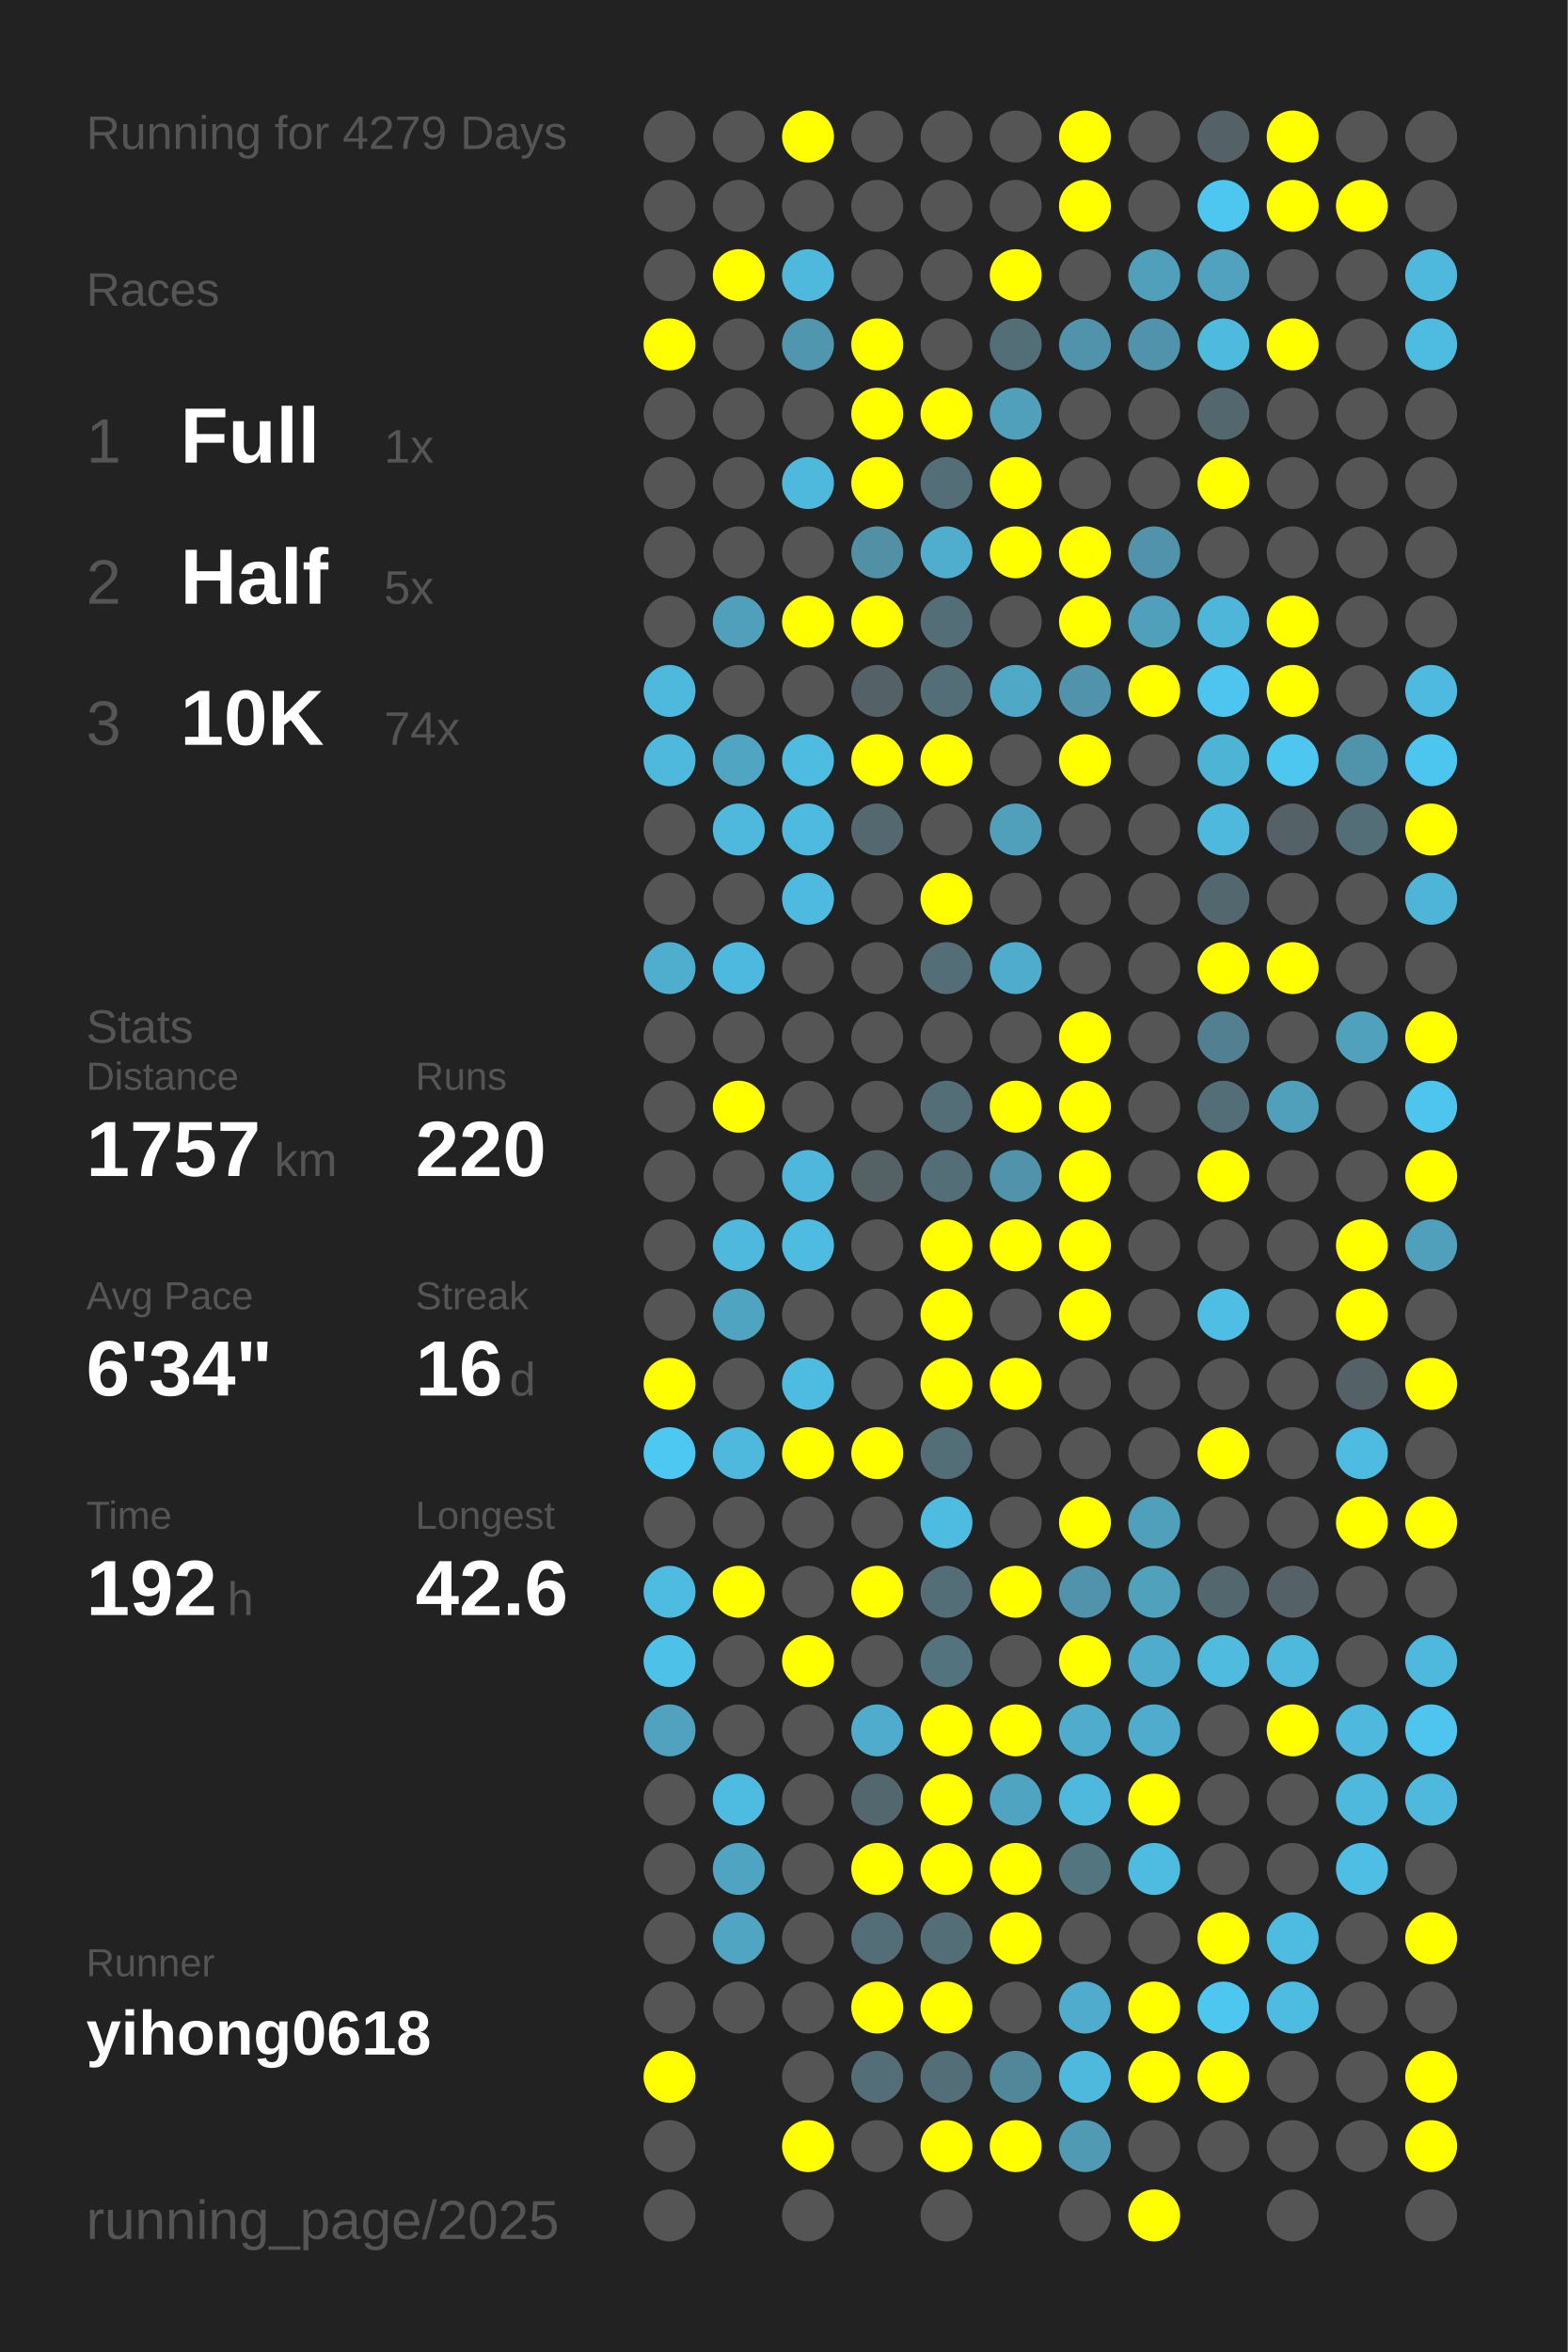
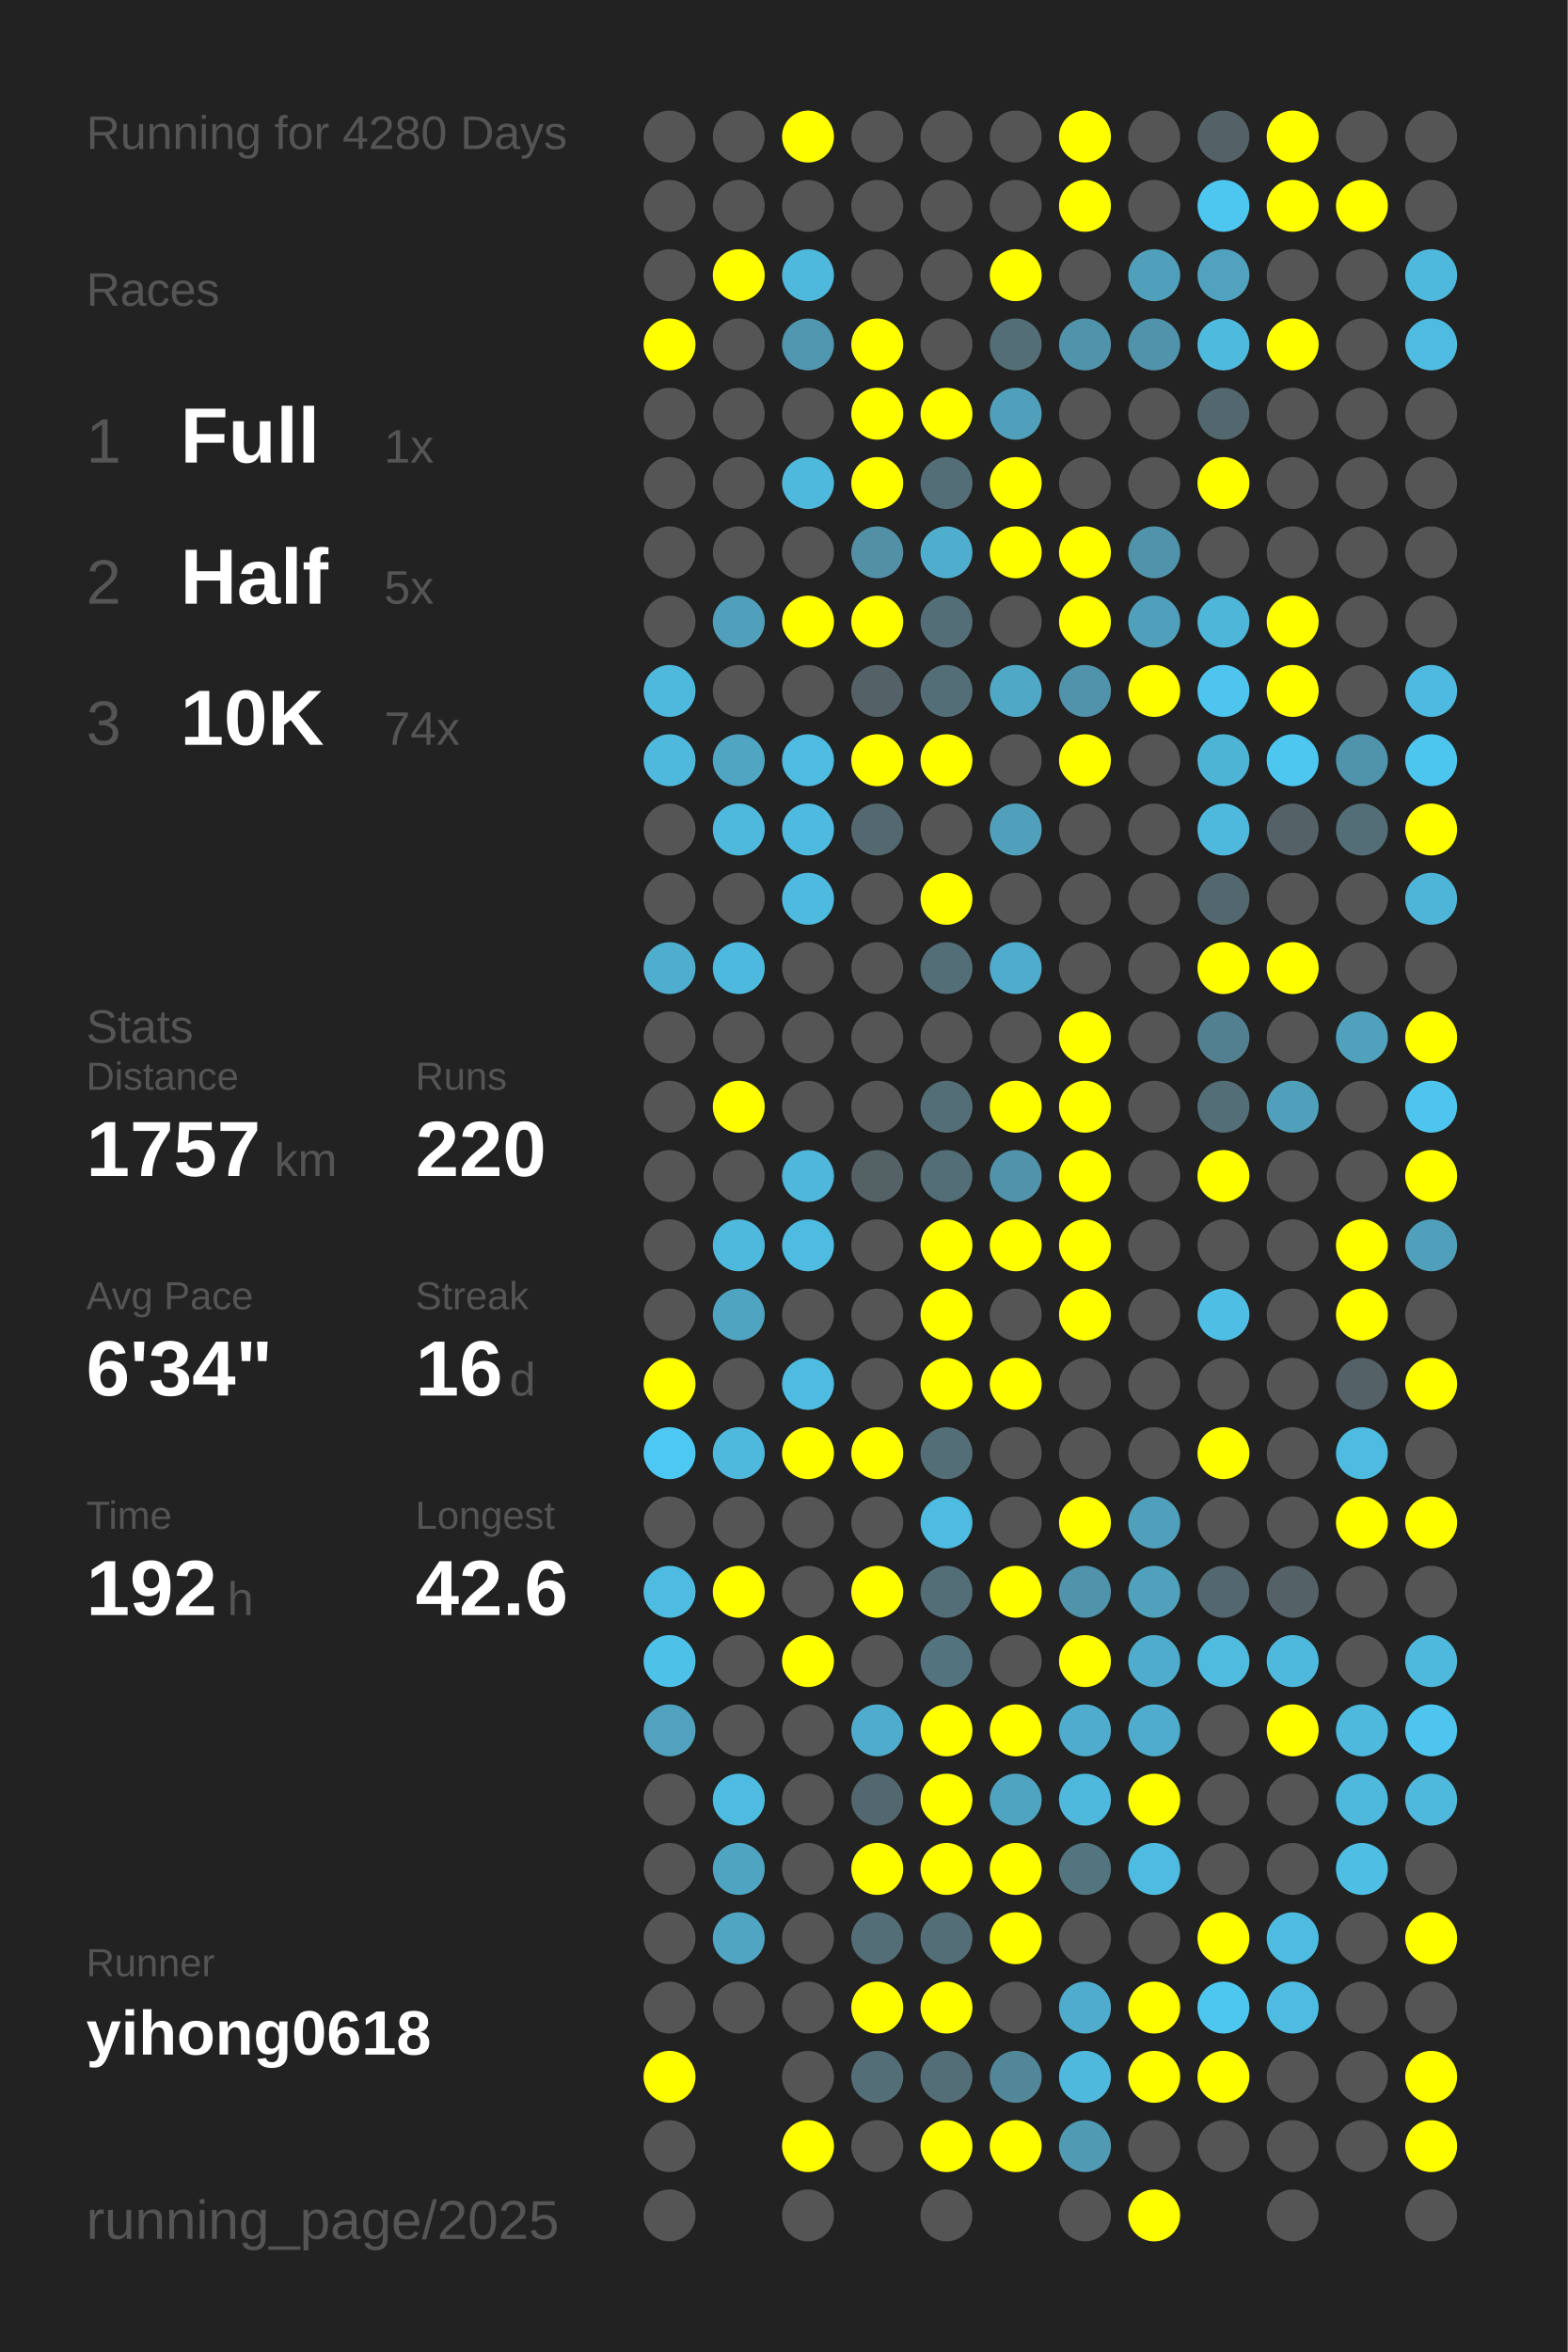
<svg xmlns="http://www.w3.org/2000/svg" baseProfile="full" height="300mm" version="1.1" viewBox="0,0,200,300" width="200mm">
  <defs />
  <rect fill="#222222" height="300" width="200" x="0" y="0" />
-   <text fill="#555555" style="font-size:6px; font-family:Arial;" x="11" y="19">Running for 4279 Days</text>
+   <text fill="#555555" style="font-size:6px; font-family:Arial;" x="11" y="19">Running for 4280 Days</text>
  <text fill="#555555" style="font-size:6px; font-family:Arial;" x="11" y="39">Races</text>
  <text fill="#555555" style="font-size:8px; font-family:Arial;" x="11" y="59">1</text>
  <text fill="#FFFFFF" style="font-size:10px; font-family:Arial; font-weight:bold;" x="23" y="59">Full</text>
  <text fill="#555555" style="font-size:6px; font-family:Arial;" x="49" y="59">1x</text>
  <text fill="#555555" style="font-size:8px; font-family:Arial;" x="11" y="77">2</text>
  <text fill="#FFFFFF" style="font-size:10px; font-family:Arial; font-weight:bold;" x="23" y="77">Half</text>
  <text fill="#555555" style="font-size:6px; font-family:Arial;" x="49" y="77">5x</text>
  <text fill="#555555" style="font-size:8px; font-family:Arial;" x="11" y="95">3</text>
  <text fill="#FFFFFF" style="font-size:10px; font-family:Arial; font-weight:bold;" x="23" y="95">10K</text>
  <text fill="#555555" style="font-size:6px; font-family:Arial;" x="49" y="95">74x</text>
  <text fill="#555555" style="font-size:6px; font-family:Arial;" x="11" y="133">Stats</text>
  <text fill="#555555" style="font-size:5px; font-family:Arial;" x="11" y="139">Distance</text>
  <text fill="#FFFFFF" style="font-size:10px; font-family:Arial; font-weight:bold;" x="11" y="150">1757</text>
  <text fill="#555555" style="font-size:6px; font-family:Arial;" x="35" y="150">km</text>
  <text fill="#555555" style="font-size:5px; font-family:Arial;" x="53" y="139">Runs</text>
  <text fill="#FFFFFF" style="font-size:10px; font-family:Arial; font-weight:bold;" x="53" y="150">220</text>
  <text fill="#555555" style="font-size:5px; font-family:Arial;" x="11" y="167">Avg Pace</text>
  <text fill="#FFFFFF" style="font-size:10px; font-family:Arial; font-weight:bold;" x="11" y="178">6'34"</text>
  <text fill="#555555" style="font-size:5px; font-family:Arial;" x="53" y="167">Streak</text>
  <text fill="#FFFFFF" style="font-size:10px; font-family:Arial; font-weight:bold;" x="53" y="178">16</text>
  <text fill="#555555" style="font-size:6px; font-family:Arial;" x="65" y="178">d</text>
  <text fill="#555555" style="font-size:5px; font-family:Arial;" x="11" y="195">Time</text>
  <text fill="#FFFFFF" style="font-size:10px; font-family:Arial; font-weight:bold;" x="11" y="206">192</text>
  <text fill="#555555" style="font-size:6px; font-family:Arial;" x="29" y="206">h</text>
  <text fill="#555555" style="font-size:5px; font-family:Arial;" x="53" y="195">Longest</text>
  <text fill="#FFFFFF" style="font-size:10px; font-family:Arial; font-weight:bold;" x="53" y="206">42.6</text>
  <text fill="#555555" style="font-size:5px; font-family:Arial;" x="11" y="252.065">Runner</text>
  <text fill="#FFFFFF" style="font-size:8px; font-family:Arial; font-weight:bold;" x="11" y="262.065">yihong0618</text>
  <text fill="#555555" style="font-size:7px; font-family:Arial;" x="11" y="285.581">running_page/2025</text>
  <circle cx="85.417" cy="17.419" fill="#555555" r="3.312" />
  <circle cx="85.417" cy="26.258" fill="#555555" r="3.312" />
  <circle cx="85.417" cy="35.097" fill="#555555" r="3.312" />
  <circle cx="85.417" cy="43.935" fill="#FFFF00" r="3.312" />
  <circle cx="85.417" cy="52.774" fill="#555555" r="3.312" />
  <circle cx="85.417" cy="61.613" fill="#555555" r="3.312" />
  <circle cx="85.417" cy="70.452" fill="#555555" r="3.312" />
  <circle cx="85.417" cy="79.29" fill="#555555" r="3.312" />
  <circle cx="85.417" cy="88.129" fill="#4eb9dd" r="3.312" />
  <circle cx="85.417" cy="96.968" fill="#4eb9dd" r="3.312" />
  <circle cx="85.417" cy="105.806" fill="#555555" r="3.312" />
  <circle cx="85.417" cy="114.645" fill="#555555" r="3.312" />
  <circle cx="85.417" cy="123.484" fill="#4fadcd" r="3.312" />
  <circle cx="85.417" cy="132.323" fill="#555555" r="3.312" />
  <circle cx="85.417" cy="141.161" fill="#555555" r="3.312" />
  <circle cx="85.417" cy="150" fill="#555555" r="3.312" />
  <circle cx="85.417" cy="158.839" fill="#555555" r="3.312" />
  <circle cx="85.417" cy="167.677" fill="#555555" r="3.312" />
  <circle cx="85.417" cy="176.516" fill="#FFFF00" r="3.312" />
  <circle cx="85.417" cy="185.355" fill="#4dc8f2" r="3.312" />
  <circle cx="85.417" cy="194.194" fill="#555555" r="3.312" />
  <circle cx="85.417" cy="203.032" fill="#4ebce1" r="3.312" />
  <circle cx="85.417" cy="211.871" fill="#4ec1e8" r="3.312" />
  <circle cx="85.417" cy="220.71" fill="#50a2be" r="3.312" />
  <circle cx="85.417" cy="229.548" fill="#555555" r="3.312" />
  <circle cx="85.417" cy="238.387" fill="#555555" r="3.312" />
  <circle cx="85.417" cy="247.226" fill="#555555" r="3.312" />
  <circle cx="85.417" cy="256.065" fill="#555555" r="3.312" />
  <circle cx="85.417" cy="264.903" fill="#FFFF00" r="3.312" />
  <circle cx="85.417" cy="273.742" fill="#555555" r="3.312" />
  <circle cx="85.417" cy="282.581" fill="#555555" r="3.312" />
  <circle cx="94.25" cy="17.419" fill="#555555" r="3.312" />
  <circle cx="94.25" cy="26.258" fill="#555555" r="3.312" />
  <circle cx="94.25" cy="35.097" fill="#FFFF00" r="3.312" />
  <circle cx="94.25" cy="43.935" fill="#555555" r="3.312" />
  <circle cx="94.25" cy="52.774" fill="#555555" r="3.312" />
  <circle cx="94.25" cy="61.613" fill="#555555" r="3.312" />
  <circle cx="94.25" cy="70.452" fill="#555555" r="3.312" />
  <circle cx="94.25" cy="79.29" fill="#50a0bb" r="3.312" />
  <circle cx="94.25" cy="88.129" fill="#555555" r="3.312" />
  <circle cx="94.25" cy="96.968" fill="#4fa5c2" r="3.312" />
  <circle cx="94.25" cy="105.806" fill="#4eb9dd" r="3.312" />
  <circle cx="94.25" cy="114.645" fill="#555555" r="3.312" />
  <circle cx="94.25" cy="123.484" fill="#4eb9de" r="3.312" />
  <circle cx="94.25" cy="132.323" fill="#555555" r="3.312" />
  <circle cx="94.25" cy="141.161" fill="#FFFF00" r="3.312" />
  <circle cx="94.25" cy="150" fill="#555555" r="3.312" />
  <circle cx="94.25" cy="158.839" fill="#4eb9dd" r="3.312" />
  <circle cx="94.25" cy="167.677" fill="#4fa4c1" r="3.312" />
  <circle cx="94.25" cy="176.516" fill="#555555" r="3.312" />
  <circle cx="94.25" cy="185.355" fill="#4eb9dd" r="3.312" />
  <circle cx="94.25" cy="194.194" fill="#555555" r="3.312" />
  <circle cx="94.25" cy="203.032" fill="#FFFF00" r="3.312" />
  <circle cx="94.25" cy="211.871" fill="#555555" r="3.312" />
  <circle cx="94.25" cy="220.71" fill="#555555" r="3.312" />
  <circle cx="94.25" cy="229.548" fill="#4ebce1" r="3.312" />
  <circle cx="94.25" cy="238.387" fill="#4fa5c1" r="3.312" />
  <circle cx="94.25" cy="247.226" fill="#4fa5c2" r="3.312" />
  <circle cx="94.25" cy="256.065" fill="#555555" r="3.312" />
  <circle cx="103.083" cy="17.419" fill="#FFFF00" r="3.312" />
  <circle cx="103.083" cy="26.258" fill="#555555" r="3.312" />
  <circle cx="103.083" cy="35.097" fill="#4eb9dd" r="3.312" />
  <circle cx="103.083" cy="43.935" fill="#5096ae" r="3.312" />
  <circle cx="103.083" cy="52.774" fill="#555555" r="3.312" />
  <circle cx="103.083" cy="61.613" fill="#4eb9dd" r="3.312" />
  <circle cx="103.083" cy="70.452" fill="#555555" r="3.312" />
  <circle cx="103.083" cy="79.29" fill="#FFFF00" r="3.312" />
  <circle cx="103.083" cy="88.129" fill="#555555" r="3.312" />
  <circle cx="103.083" cy="96.968" fill="#4ebbe0" r="3.312" />
  <circle cx="103.083" cy="105.806" fill="#4ebadf" r="3.312" />
  <circle cx="103.083" cy="114.645" fill="#4ebadf" r="3.312" />
  <circle cx="103.083" cy="123.484" fill="#555555" r="3.312" />
  <circle cx="103.083" cy="132.323" fill="#555555" r="3.312" />
  <circle cx="103.083" cy="141.161" fill="#555555" r="3.312" />
  <circle cx="103.083" cy="150" fill="#4eb7db" r="3.312" />
  <circle cx="103.083" cy="158.839" fill="#4ebbe0" r="3.312" />
  <circle cx="103.083" cy="167.677" fill="#555555" r="3.312" />
  <circle cx="103.083" cy="176.516" fill="#4ebce1" r="3.312" />
  <circle cx="103.083" cy="185.355" fill="#FFFF00" r="3.312" />
  <circle cx="103.083" cy="194.194" fill="#555555" r="3.312" />
  <circle cx="103.083" cy="203.032" fill="#555555" r="3.312" />
  <circle cx="103.083" cy="211.871" fill="#FFFF00" r="3.312" />
  <circle cx="103.083" cy="220.71" fill="#555555" r="3.312" />
  <circle cx="103.083" cy="229.548" fill="#555555" r="3.312" />
  <circle cx="103.083" cy="238.387" fill="#555555" r="3.312" />
  <circle cx="103.083" cy="247.226" fill="#555555" r="3.312" />
  <circle cx="103.083" cy="256.065" fill="#555555" r="3.312" />
  <circle cx="103.083" cy="264.903" fill="#555555" r="3.312" />
  <circle cx="103.083" cy="273.742" fill="#FFFF00" r="3.312" />
  <circle cx="103.083" cy="282.581" fill="#555555" r="3.312" />
  <circle cx="111.917" cy="17.419" fill="#555555" r="3.312" />
  <circle cx="111.917" cy="26.258" fill="#555555" r="3.312" />
  <circle cx="111.917" cy="35.097" fill="#555555" r="3.312" />
  <circle cx="111.917" cy="43.935" fill="#FFFF00" r="3.312" />
  <circle cx="111.917" cy="52.774" fill="#FFFF00" r="3.312" />
  <circle cx="111.917" cy="61.613" fill="#FFFF00" r="3.312" />
  <circle cx="111.917" cy="70.452" fill="#5190a5" r="3.312" />
  <circle cx="111.917" cy="79.29" fill="#FFFF00" r="3.312" />
  <circle cx="111.917" cy="88.129" fill="#546166" r="3.312" />
  <circle cx="111.917" cy="96.968" fill="#FFFF00" r="3.312" />
  <circle cx="111.917" cy="105.806" fill="#53686f" r="3.312" />
  <circle cx="111.917" cy="114.645" fill="#555555" r="3.312" />
  <circle cx="111.917" cy="123.484" fill="#555555" r="3.312" />
  <circle cx="111.917" cy="132.323" fill="#555555" r="3.312" />
  <circle cx="111.917" cy="141.161" fill="#555555" r="3.312" />
  <circle cx="111.917" cy="150" fill="#546266" r="3.312" />
  <circle cx="111.917" cy="158.839" fill="#555555" r="3.312" />
  <circle cx="111.917" cy="167.677" fill="#555555" r="3.312" />
  <circle cx="111.917" cy="176.516" fill="#555555" r="3.312" />
  <circle cx="111.917" cy="185.355" fill="#FFFF00" r="3.312" />
  <circle cx="111.917" cy="194.194" fill="#555555" r="3.312" />
  <circle cx="111.917" cy="203.032" fill="#FFFF00" r="3.312" />
  <circle cx="111.917" cy="211.871" fill="#555555" r="3.312" />
  <circle cx="111.917" cy="220.71" fill="#4faccc" r="3.312" />
  <circle cx="111.917" cy="229.548" fill="#53676e" r="3.312" />
  <circle cx="111.917" cy="238.387" fill="#FFFF00" r="3.312" />
  <circle cx="111.917" cy="247.226" fill="#536e77" r="3.312" />
  <circle cx="111.917" cy="256.065" fill="#FFFF00" r="3.312" />
  <circle cx="111.917" cy="264.903" fill="#536e77" r="3.312" />
  <circle cx="111.917" cy="273.742" fill="#555555" r="3.312" />
  <circle cx="120.75" cy="17.419" fill="#555555" r="3.312" />
  <circle cx="120.75" cy="26.258" fill="#555555" r="3.312" />
  <circle cx="120.75" cy="35.097" fill="#555555" r="3.312" />
  <circle cx="120.75" cy="43.935" fill="#555555" r="3.312" />
  <circle cx="120.75" cy="52.774" fill="#FFFF00" r="3.312" />
  <circle cx="120.75" cy="61.613" fill="#536e77" r="3.312" />
  <circle cx="120.75" cy="70.452" fill="#4fadcd" r="3.312" />
  <circle cx="120.75" cy="79.29" fill="#536e77" r="3.312" />
  <circle cx="120.75" cy="88.129" fill="#536e77" r="3.312" />
  <circle cx="120.75" cy="96.968" fill="#FFFF00" r="3.312" />
  <circle cx="120.75" cy="105.806" fill="#555555" r="3.312" />
  <circle cx="120.75" cy="114.645" fill="#FFFF00" r="3.312" />
  <circle cx="120.75" cy="123.484" fill="#536e77" r="3.312" />
  <circle cx="120.75" cy="132.323" fill="#555555" r="3.312" />
  <circle cx="120.75" cy="141.161" fill="#536e77" r="3.312" />
  <circle cx="120.75" cy="150" fill="#536e77" r="3.312" />
  <circle cx="120.75" cy="158.839" fill="#FFFF00" r="3.312" />
  <circle cx="120.75" cy="167.677" fill="#FFFF00" r="3.312" />
  <circle cx="120.75" cy="176.516" fill="#FFFF00" r="3.312" />
  <circle cx="120.75" cy="185.355" fill="#536e77" r="3.312" />
  <circle cx="120.75" cy="194.194" fill="#4ebbe1" r="3.312" />
  <circle cx="120.75" cy="203.032" fill="#536e77" r="3.312" />
  <circle cx="120.75" cy="211.871" fill="#53747f" r="3.312" />
  <circle cx="120.75" cy="220.71" fill="#FFFF00" r="3.312" />
  <circle cx="120.75" cy="229.548" fill="#FFFF00" r="3.312" />
  <circle cx="120.75" cy="238.387" fill="#FFFF00" r="3.312" />
  <circle cx="120.75" cy="247.226" fill="#536e77" r="3.312" />
  <circle cx="120.75" cy="256.065" fill="#FFFF00" r="3.312" />
  <circle cx="120.75" cy="264.903" fill="#536e77" r="3.312" />
  <circle cx="120.75" cy="273.742" fill="#FFFF00" r="3.312" />
  <circle cx="120.75" cy="282.581" fill="#555555" r="3.312" />
  <circle cx="129.583" cy="17.419" fill="#555555" r="3.312" />
  <circle cx="129.583" cy="26.258" fill="#555555" r="3.312" />
  <circle cx="129.583" cy="35.097" fill="#FFFF00" r="3.312" />
  <circle cx="129.583" cy="43.935" fill="#536e77" r="3.312" />
  <circle cx="129.583" cy="52.774" fill="#50a0bb" r="3.312" />
  <circle cx="129.583" cy="61.613" fill="#FFFF00" r="3.312" />
  <circle cx="129.583" cy="70.452" fill="#FFFF00" r="3.312" />
  <circle cx="129.583" cy="79.29" fill="#555555" r="3.312" />
  <circle cx="129.583" cy="88.129" fill="#4fa8c6" r="3.312" />
  <circle cx="129.583" cy="96.968" fill="#555555" r="3.312" />
  <circle cx="129.583" cy="105.806" fill="#50a0bc" r="3.312" />
  <circle cx="129.583" cy="114.645" fill="#555555" r="3.312" />
  <circle cx="129.583" cy="123.484" fill="#4faccc" r="3.312" />
  <circle cx="129.583" cy="132.323" fill="#555555" r="3.312" />
  <circle cx="129.583" cy="141.161" fill="#FFFF00" r="3.312" />
  <circle cx="129.583" cy="150" fill="#5093aa" r="3.312" />
  <circle cx="129.583" cy="158.839" fill="#FFFF00" r="3.312" />
  <circle cx="129.583" cy="167.677" fill="#555555" r="3.312" />
  <circle cx="129.583" cy="176.516" fill="#FFFF00" r="3.312" />
  <circle cx="129.583" cy="185.355" fill="#555555" r="3.312" />
  <circle cx="129.583" cy="194.194" fill="#555555" r="3.312" />
  <circle cx="129.583" cy="203.032" fill="#FFFF00" r="3.312" />
  <circle cx="129.583" cy="211.871" fill="#555555" r="3.312" />
  <circle cx="129.583" cy="220.71" fill="#FFFF00" r="3.312" />
  <circle cx="129.583" cy="229.548" fill="#4fa4c1" r="3.312" />
  <circle cx="129.583" cy="238.387" fill="#FFFF00" r="3.312" />
  <circle cx="129.583" cy="247.226" fill="#FFFF00" r="3.312" />
  <circle cx="129.583" cy="256.065" fill="#555555" r="3.312" />
  <circle cx="129.583" cy="264.903" fill="#518799" r="3.312" />
  <circle cx="129.583" cy="273.742" fill="#FFFF00" r="3.312" />
  <circle cx="138.417" cy="17.419" fill="#FFFF00" r="3.312" />
  <circle cx="138.417" cy="26.258" fill="#FFFF00" r="3.312" />
  <circle cx="138.417" cy="35.097" fill="#555555" r="3.312" />
  <circle cx="138.417" cy="43.935" fill="#5093aa" r="3.312" />
  <circle cx="138.417" cy="52.774" fill="#555555" r="3.312" />
  <circle cx="138.417" cy="61.613" fill="#555555" r="3.312" />
  <circle cx="138.417" cy="70.452" fill="#FFFF00" r="3.312" />
  <circle cx="138.417" cy="79.29" fill="#FFFF00" r="3.312" />
  <circle cx="138.417" cy="88.129" fill="#5093aa" r="3.312" />
  <circle cx="138.417" cy="96.968" fill="#FFFF00" r="3.312" />
  <circle cx="138.417" cy="105.806" fill="#555555" r="3.312" />
  <circle cx="138.417" cy="114.645" fill="#555555" r="3.312" />
  <circle cx="138.417" cy="123.484" fill="#555555" r="3.312" />
  <circle cx="138.417" cy="132.323" fill="#FFFF00" r="3.312" />
  <circle cx="138.417" cy="141.161" fill="#FFFF00" r="3.312" />
  <circle cx="138.417" cy="150" fill="#FFFF00" r="3.312" />
  <circle cx="138.417" cy="158.839" fill="#FFFF00" r="3.312" />
  <circle cx="138.417" cy="167.677" fill="#FFFF00" r="3.312" />
  <circle cx="138.417" cy="176.516" fill="#555555" r="3.312" />
  <circle cx="138.417" cy="185.355" fill="#555555" r="3.312" />
  <circle cx="138.417" cy="194.194" fill="#FFFF00" r="3.312" />
  <circle cx="138.417" cy="203.032" fill="#5093aa" r="3.312" />
  <circle cx="138.417" cy="211.871" fill="#FFFF00" r="3.312" />
  <circle cx="138.417" cy="220.71" fill="#4faccc" r="3.312" />
  <circle cx="138.417" cy="229.548" fill="#4eb9dd" r="3.312" />
  <circle cx="138.417" cy="238.387" fill="#527580" r="3.312" />
  <circle cx="138.417" cy="247.226" fill="#555555" r="3.312" />
  <circle cx="138.417" cy="256.065" fill="#4faccc" r="3.312" />
  <circle cx="138.417" cy="264.903" fill="#4eb9dd" r="3.312" />
  <circle cx="138.417" cy="273.742" fill="#509ab4" r="3.312" />
  <circle cx="138.417" cy="282.581" fill="#555555" r="3.312" />
  <circle cx="147.25" cy="17.419" fill="#555555" r="3.312" />
  <circle cx="147.25" cy="26.258" fill="#555555" r="3.312" />
  <circle cx="147.25" cy="35.097" fill="#50a0bb" r="3.312" />
  <circle cx="147.25" cy="43.935" fill="#5093aa" r="3.312" />
  <circle cx="147.25" cy="52.774" fill="#555555" r="3.312" />
  <circle cx="147.25" cy="61.613" fill="#555555" r="3.312" />
  <circle cx="147.25" cy="70.452" fill="#5193aa" r="3.312" />
  <circle cx="147.25" cy="79.29" fill="#50a0bb" r="3.312" />
  <circle cx="147.25" cy="88.129" fill="#FFFF00" r="3.312" />
  <circle cx="147.25" cy="96.968" fill="#555555" r="3.312" />
  <circle cx="147.25" cy="105.806" fill="#555555" r="3.312" />
  <circle cx="147.25" cy="114.645" fill="#555555" r="3.312" />
  <circle cx="147.25" cy="123.484" fill="#555555" r="3.312" />
  <circle cx="147.25" cy="132.323" fill="#555555" r="3.312" />
  <circle cx="147.25" cy="141.161" fill="#555555" r="3.312" />
  <circle cx="147.25" cy="150" fill="#555555" r="3.312" />
  <circle cx="147.25" cy="158.839" fill="#555555" r="3.312" />
  <circle cx="147.25" cy="167.677" fill="#555555" r="3.312" />
  <circle cx="147.25" cy="176.516" fill="#555555" r="3.312" />
  <circle cx="147.25" cy="185.355" fill="#555555" r="3.312" />
  <circle cx="147.25" cy="194.194" fill="#50a0bb" r="3.312" />
  <circle cx="147.25" cy="203.032" fill="#50a1bc" r="3.312" />
  <circle cx="147.25" cy="211.871" fill="#4faccc" r="3.312" />
  <circle cx="147.25" cy="220.71" fill="#4faccc" r="3.312" />
  <circle cx="147.25" cy="229.548" fill="#FFFF00" r="3.312" />
  <circle cx="147.25" cy="238.387" fill="#4ebbe0" r="3.312" />
  <circle cx="147.25" cy="247.226" fill="#555555" r="3.312" />
  <circle cx="147.25" cy="256.065" fill="#FFFF00" r="3.312" />
  <circle cx="147.25" cy="264.903" fill="#FFFF00" r="3.312" />
  <circle cx="147.25" cy="273.742" fill="#555555" r="3.312" />
  <circle cx="147.25" cy="282.581" fill="#FFFF00" r="3.312" />
  <circle cx="156.083" cy="17.419" fill="#546166" r="3.312" />
  <circle cx="156.083" cy="26.258" fill="#4dc6f0" r="3.312" />
  <circle cx="156.083" cy="35.097" fill="#50a2be" r="3.312" />
  <circle cx="156.083" cy="43.935" fill="#4ebade" r="3.312" />
  <circle cx="156.083" cy="52.774" fill="#53676e" r="3.312" />
  <circle cx="156.083" cy="61.613" fill="#FFFF00" r="3.312" />
  <circle cx="156.083" cy="70.452" fill="#555555" r="3.312" />
  <circle cx="156.083" cy="79.29" fill="#4eb6d9" r="3.312" />
  <circle cx="156.083" cy="88.129" fill="#4dc5ee" r="3.312" />
  <circle cx="156.083" cy="96.968" fill="#4eb4d6" r="3.312" />
  <circle cx="156.083" cy="105.806" fill="#4eb9dd" r="3.312" />
  <circle cx="156.083" cy="114.645" fill="#53676e" r="3.312" />
  <circle cx="156.083" cy="123.484" fill="#FFFF00" r="3.312" />
  <circle cx="156.083" cy="132.323" fill="#528090" r="3.312" />
  <circle cx="156.083" cy="141.161" fill="#536e77" r="3.312" />
  <circle cx="156.083" cy="150" fill="#FFFF00" r="3.312" />
  <circle cx="156.083" cy="158.839" fill="#555555" r="3.312" />
  <circle cx="156.083" cy="167.677" fill="#4ebee5" r="3.312" />
  <circle cx="156.083" cy="176.516" fill="#555555" r="3.312" />
  <circle cx="156.083" cy="185.355" fill="#FFFF00" r="3.312" />
  <circle cx="156.083" cy="194.194" fill="#555555" r="3.312" />
  <circle cx="156.083" cy="203.032" fill="#53676e" r="3.312" />
  <circle cx="156.083" cy="211.871" fill="#4ebbdf" r="3.312" />
  <circle cx="156.083" cy="220.71" fill="#555555" r="3.312" />
  <circle cx="156.083" cy="229.548" fill="#555555" r="3.312" />
  <circle cx="156.083" cy="238.387" fill="#555555" r="3.312" />
  <circle cx="156.083" cy="247.226" fill="#FFFF00" r="3.312" />
  <circle cx="156.083" cy="256.065" fill="#4dc7f0" r="3.312" />
  <circle cx="156.083" cy="264.903" fill="#FFFF00" r="3.312" />
  <circle cx="156.083" cy="273.742" fill="#555555" r="3.312" />
  <circle cx="164.917" cy="17.419" fill="#FFFF00" r="3.312" />
  <circle cx="164.917" cy="26.258" fill="#FFFF00" r="3.312" />
  <circle cx="164.917" cy="35.097" fill="#555555" r="3.312" />
  <circle cx="164.917" cy="43.935" fill="#FFFF00" r="3.312" />
  <circle cx="164.917" cy="52.774" fill="#555555" r="3.312" />
  <circle cx="164.917" cy="61.613" fill="#555555" r="3.312" />
  <circle cx="164.917" cy="70.452" fill="#555555" r="3.312" />
  <circle cx="164.917" cy="79.29" fill="#FFFF00" r="3.312" />
  <circle cx="164.917" cy="88.129" fill="#FFFF00" r="3.312" />
  <circle cx="164.917" cy="96.968" fill="#4dc7f0" r="3.312" />
  <circle cx="164.917" cy="105.806" fill="#546166" r="3.312" />
  <circle cx="164.917" cy="114.645" fill="#555555" r="3.312" />
  <circle cx="164.917" cy="123.484" fill="#FFFF00" r="3.312" />
  <circle cx="164.917" cy="132.323" fill="#555555" r="3.312" />
  <circle cx="164.917" cy="141.161" fill="#50a0bb" r="3.312" />
  <circle cx="164.917" cy="150" fill="#555555" r="3.312" />
  <circle cx="164.917" cy="158.839" fill="#555555" r="3.312" />
  <circle cx="164.917" cy="167.677" fill="#555555" r="3.312" />
  <circle cx="164.917" cy="176.516" fill="#555555" r="3.312" />
  <circle cx="164.917" cy="185.355" fill="#555555" r="3.312" />
  <circle cx="164.917" cy="194.194" fill="#555555" r="3.312" />
  <circle cx="164.917" cy="203.032" fill="#546267" r="3.312" />
  <circle cx="164.917" cy="211.871" fill="#4eb9dd" r="3.312" />
  <circle cx="164.917" cy="220.71" fill="#FFFF00" r="3.312" />
  <circle cx="164.917" cy="229.548" fill="#555555" r="3.312" />
  <circle cx="164.917" cy="238.387" fill="#555555" r="3.312" />
  <circle cx="164.917" cy="247.226" fill="#4ebbe0" r="3.312" />
  <circle cx="164.917" cy="256.065" fill="#4ebbe0" r="3.312" />
  <circle cx="164.917" cy="264.903" fill="#555555" r="3.312" />
  <circle cx="164.917" cy="273.742" fill="#555555" r="3.312" />
  <circle cx="164.917" cy="282.581" fill="#555555" r="3.312" />
  <circle cx="173.75" cy="17.419" fill="#555555" r="3.312" />
  <circle cx="173.75" cy="26.258" fill="#FFFF00" r="3.312" />
  <circle cx="173.75" cy="35.097" fill="#555555" r="3.312" />
  <circle cx="173.75" cy="43.935" fill="#555555" r="3.312" />
  <circle cx="173.75" cy="52.774" fill="#555555" r="3.312" />
  <circle cx="173.75" cy="61.613" fill="#555555" r="3.312" />
  <circle cx="173.75" cy="70.452" fill="#555555" r="3.312" />
  <circle cx="173.75" cy="79.29" fill="#555555" r="3.312" />
  <circle cx="173.75" cy="88.129" fill="#555555" r="3.312" />
  <circle cx="173.75" cy="96.968" fill="#5094ab" r="3.312" />
  <circle cx="173.75" cy="105.806" fill="#536e77" r="3.312" />
  <circle cx="173.75" cy="114.645" fill="#555555" r="3.312" />
  <circle cx="173.75" cy="123.484" fill="#555555" r="3.312" />
  <circle cx="173.75" cy="132.323" fill="#50a1bc" r="3.312" />
  <circle cx="173.75" cy="141.161" fill="#555555" r="3.312" />
  <circle cx="173.75" cy="150" fill="#555555" r="3.312" />
  <circle cx="173.75" cy="158.839" fill="#FFFF00" r="3.312" />
  <circle cx="173.75" cy="167.677" fill="#FFFF00" r="3.312" />
  <circle cx="173.75" cy="176.516" fill="#546166" r="3.312" />
  <circle cx="173.75" cy="185.355" fill="#4ebbe0" r="3.312" />
  <circle cx="173.75" cy="194.194" fill="#FFFF00" r="3.312" />
  <circle cx="173.75" cy="203.032" fill="#555555" r="3.312" />
  <circle cx="173.75" cy="211.871" fill="#555555" r="3.312" />
  <circle cx="173.75" cy="220.71" fill="#4eb9dd" r="3.312" />
  <circle cx="173.75" cy="229.548" fill="#4eb9dd" r="3.312" />
  <circle cx="173.75" cy="238.387" fill="#4ebee4" r="3.312" />
  <circle cx="173.75" cy="247.226" fill="#555555" r="3.312" />
  <circle cx="173.75" cy="256.065" fill="#555555" r="3.312" />
  <circle cx="173.75" cy="264.903" fill="#555555" r="3.312" />
  <circle cx="173.75" cy="273.742" fill="#555555" r="3.312" />
  <circle cx="182.583" cy="17.419" fill="#555555" r="3.312" />
  <circle cx="182.583" cy="26.258" fill="#555555" r="3.312" />
  <circle cx="182.583" cy="35.097" fill="#4eb9dd" r="3.312" />
  <circle cx="182.583" cy="43.935" fill="#4ebbe0" r="3.312" />
  <circle cx="182.583" cy="52.774" fill="#555555" r="3.312" />
  <circle cx="182.583" cy="61.613" fill="#555555" r="3.312" />
  <circle cx="182.583" cy="70.452" fill="#555555" r="3.312" />
  <circle cx="182.583" cy="79.29" fill="#555555" r="3.312" />
  <circle cx="182.583" cy="88.129" fill="#4ebadf" r="3.312" />
  <circle cx="182.583" cy="96.968" fill="#4dc6ef" r="3.312" />
  <circle cx="182.583" cy="105.806" fill="#FFFF00" r="3.312" />
  <circle cx="182.583" cy="114.645" fill="#4eb5d8" r="3.312" />
  <circle cx="182.583" cy="123.484" fill="#555555" r="3.312" />
  <circle cx="182.583" cy="132.323" fill="#FFFF00" r="3.312" />
  <circle cx="182.583" cy="141.161" fill="#4dc5ee" r="3.312" />
  <circle cx="182.583" cy="150" fill="#FFFF00" r="3.312" />
  <circle cx="182.583" cy="158.839" fill="#50a0bb" r="3.312" />
  <circle cx="182.583" cy="167.677" fill="#555555" r="3.312" />
  <circle cx="182.583" cy="176.516" fill="#FFFF00" r="3.312" />
  <circle cx="182.583" cy="185.355" fill="#555555" r="3.312" />
  <circle cx="182.583" cy="194.194" fill="#FFFF00" r="3.312" />
  <circle cx="182.583" cy="203.032" fill="#555555" r="3.312" />
  <circle cx="182.583" cy="211.871" fill="#4eb9dd" r="3.312" />
  <circle cx="182.583" cy="220.71" fill="#4dc5ee" r="3.312" />
  <circle cx="182.583" cy="229.548" fill="#4eb9dd" r="3.312" />
  <circle cx="182.583" cy="238.387" fill="#555555" r="3.312" />
  <circle cx="182.583" cy="247.226" fill="#FFFF00" r="3.312" />
  <circle cx="182.583" cy="256.065" fill="#555555" r="3.312" />
  <circle cx="182.583" cy="264.903" fill="#FFFF00" r="3.312" />
  <circle cx="182.583" cy="273.742" fill="#FFFF00" r="3.312" />
  <circle cx="182.583" cy="282.581" fill="#555555" r="3.312" />
</svg>
